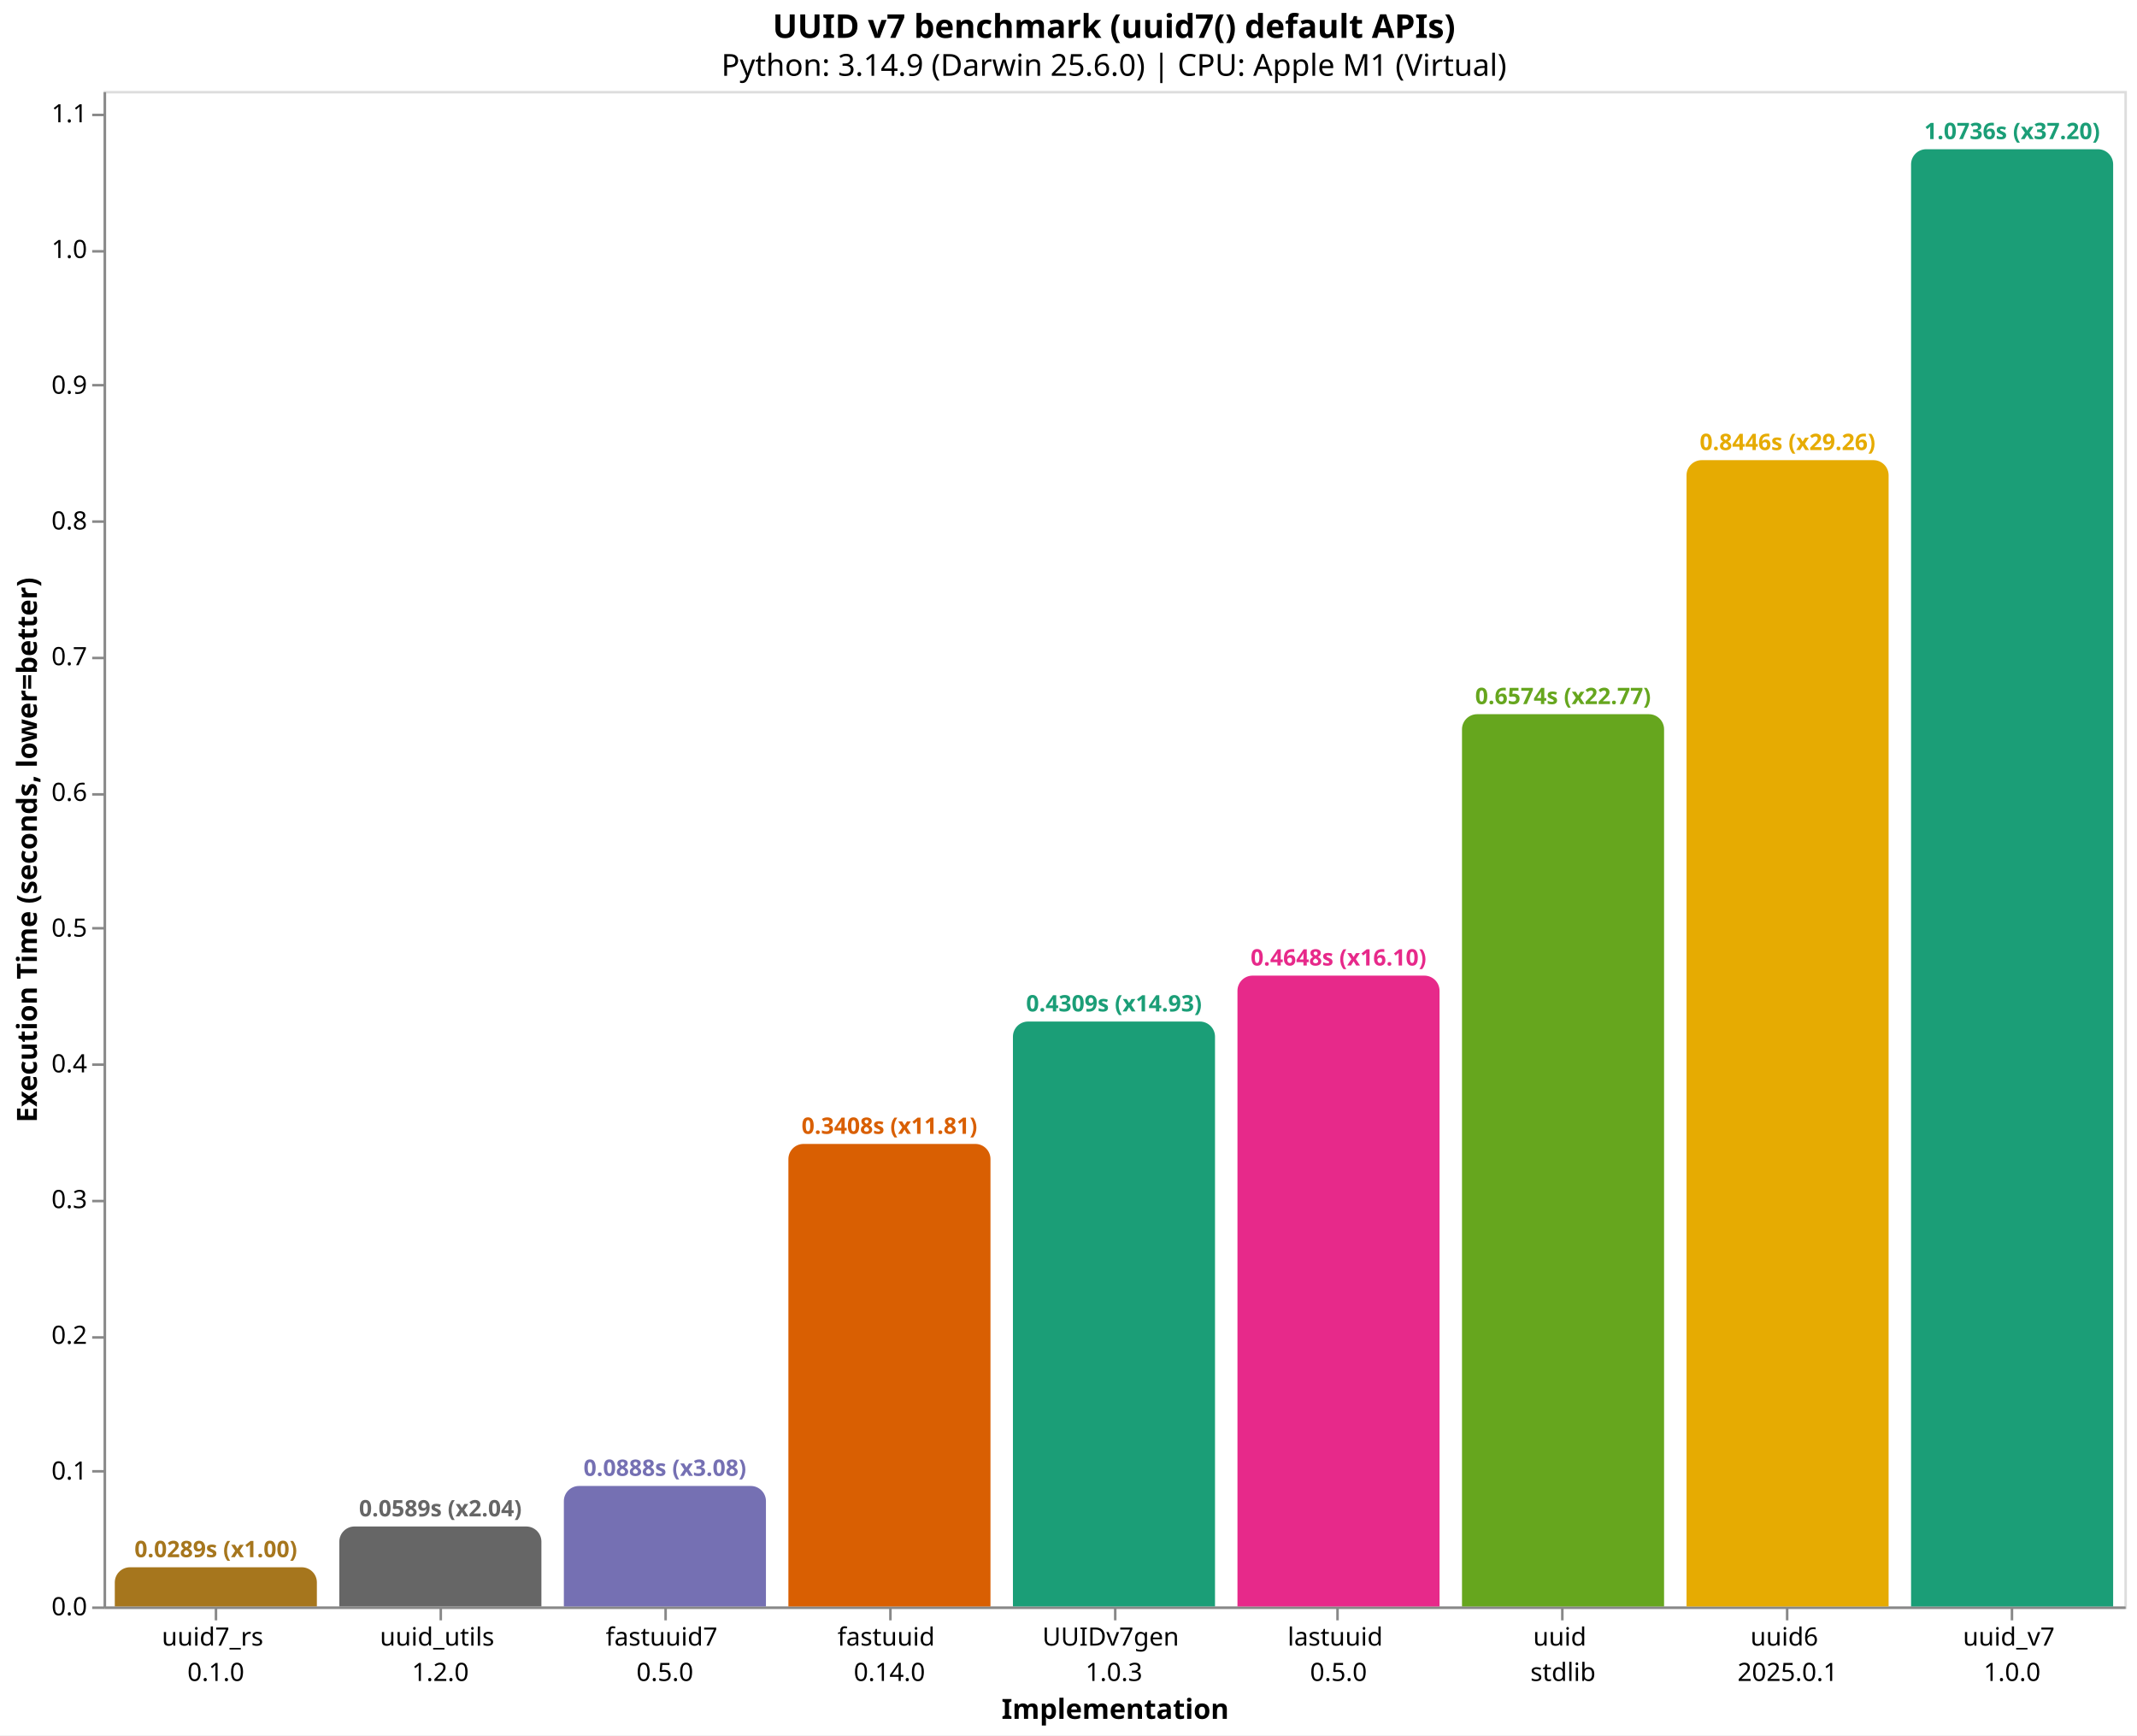
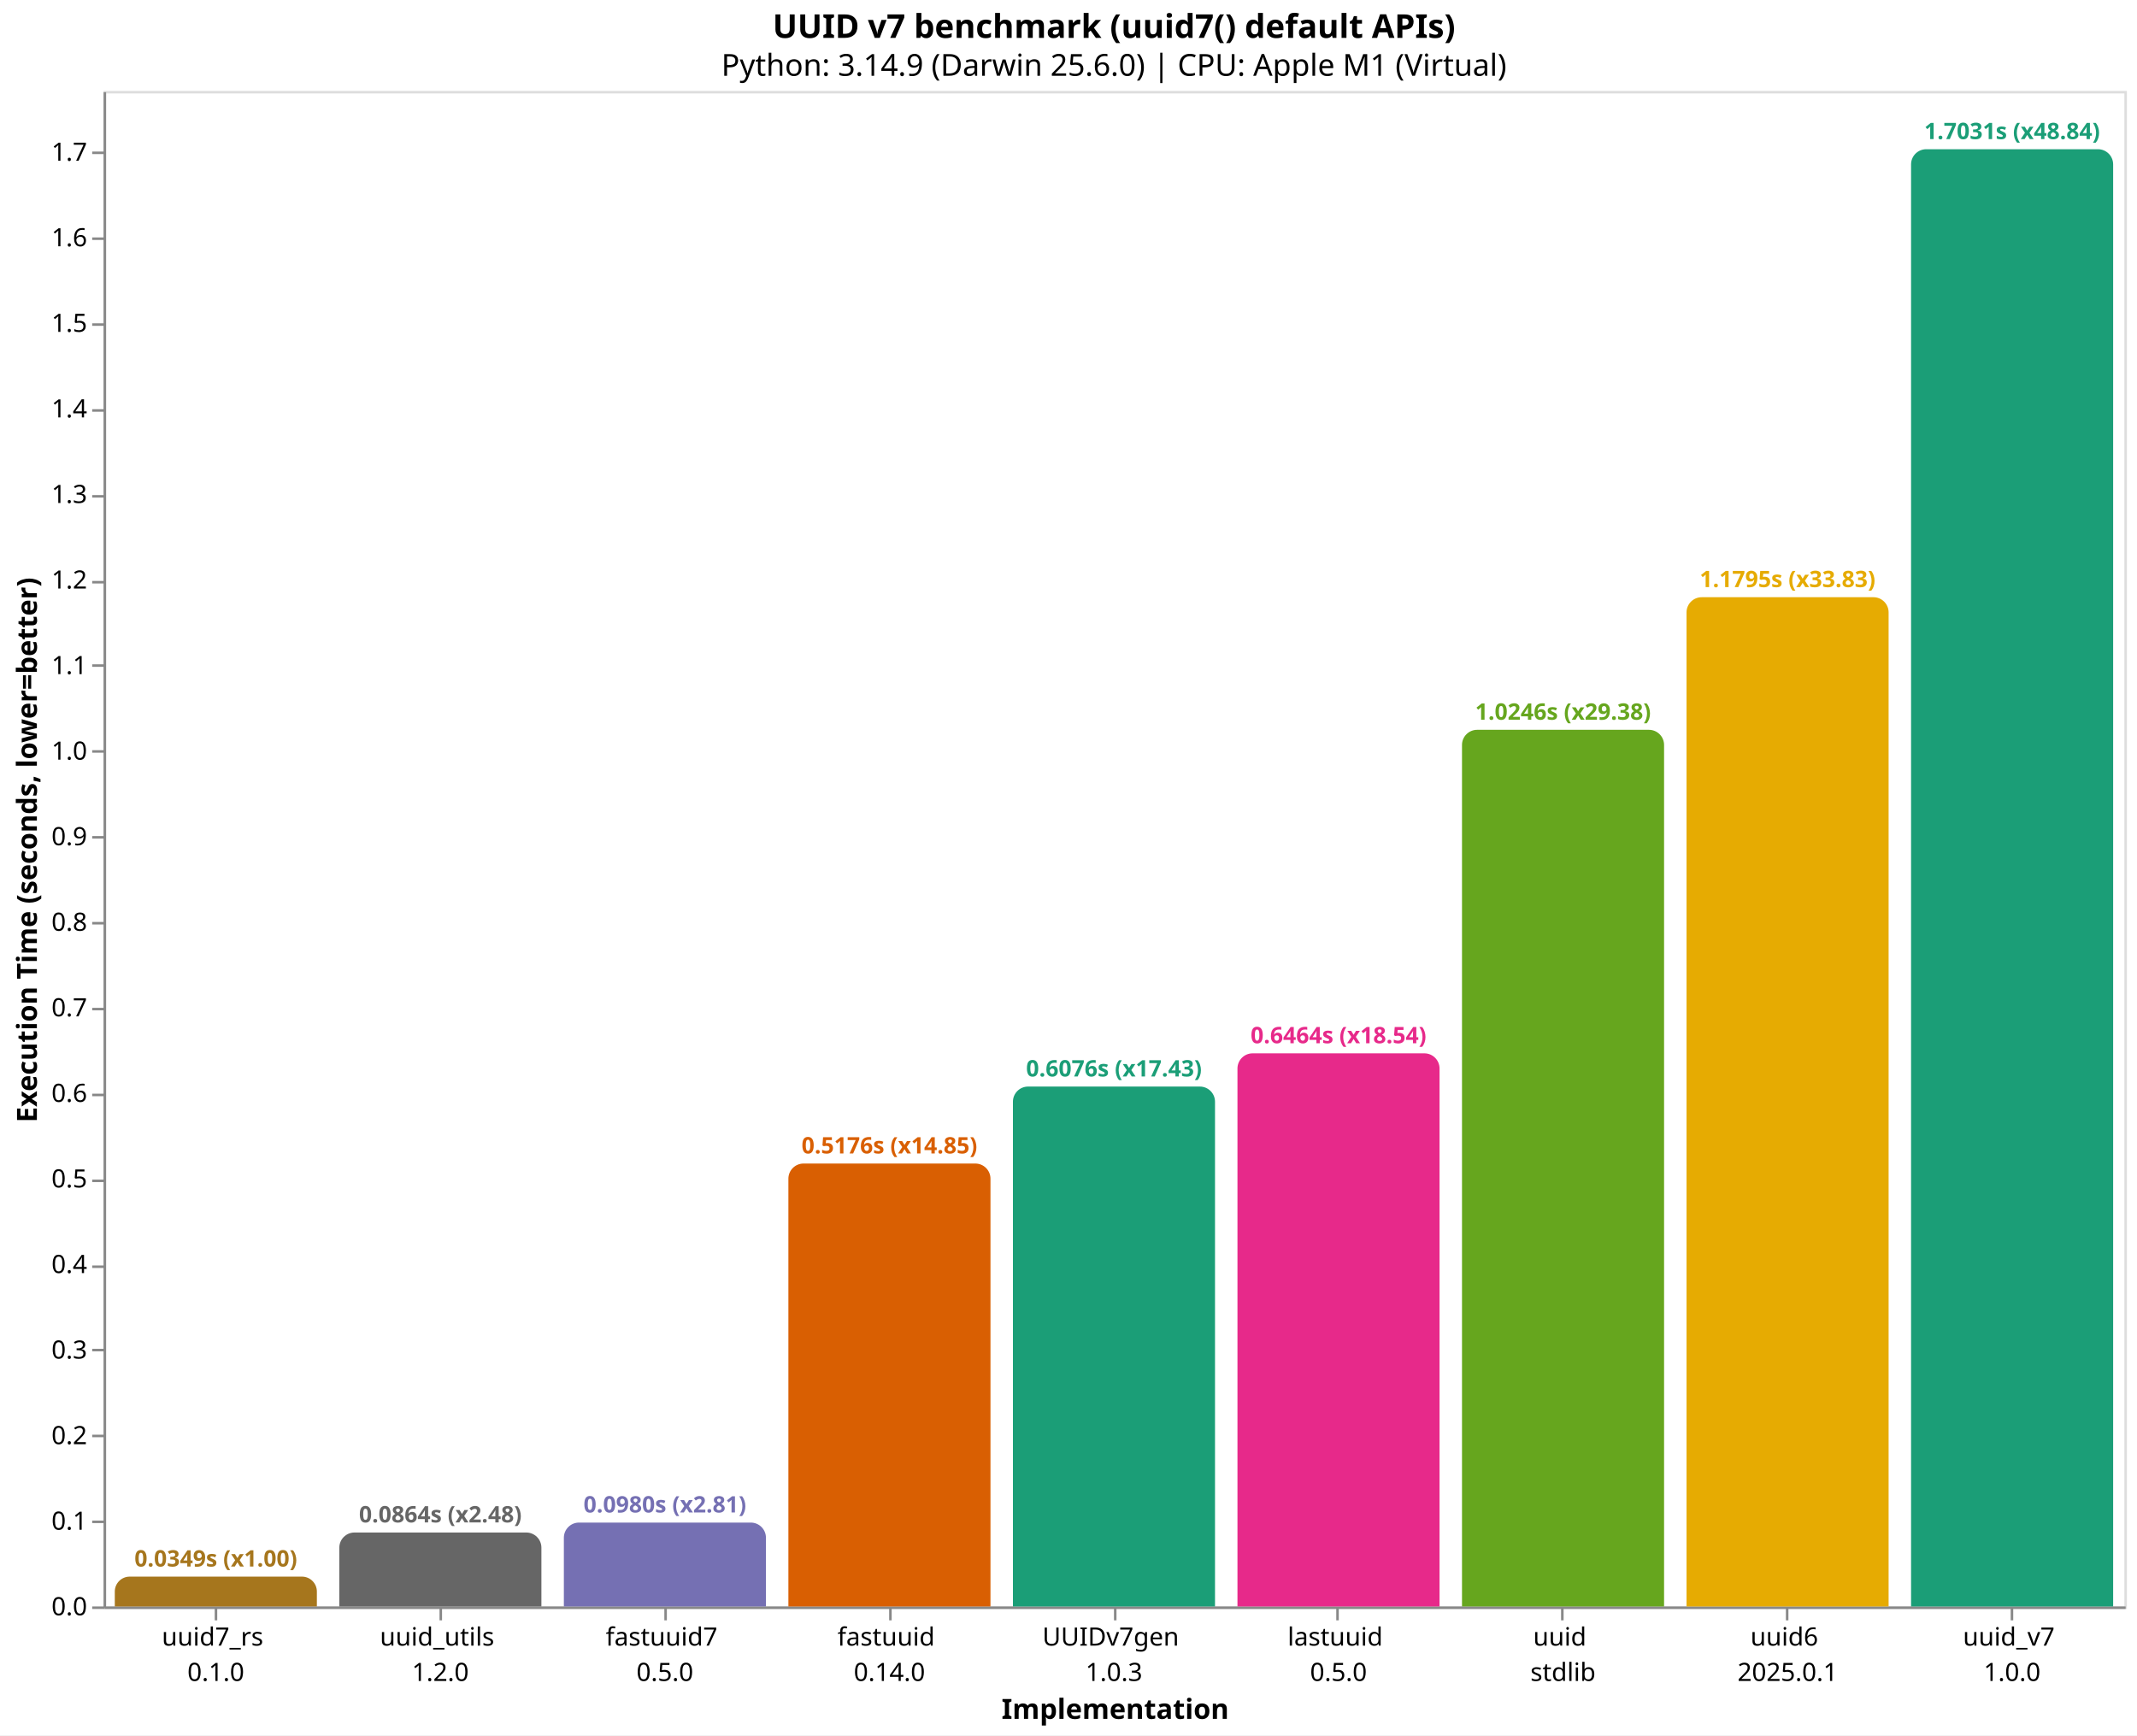
<svg xmlns="http://www.w3.org/2000/svg" version="1.1" class="marks" width="846" height="687" viewBox="0 0 846 687">
  <rect width="846" height="687" fill="white" />
  <g fill="none" stroke-miterlimit="10" transform="translate(41,36)">
    <g class="mark-group role-frame root" role="graphics-object" aria-roledescription="group mark container">
      <g transform="translate(0,0)">
        <path class="background" aria-hidden="true" d="M0.5,0.5h800v600h-800Z" stroke="#ddd" />
        <g>
          <g class="mark-group role-axis" role="graphics-symbol" aria-roledescription="axis" aria-label="X-axis titled 'Implementation' for a discrete scale with 9 values: uuid7_rs&#10;0.1.0, uuid_utils&#10;1.2.0, fastuuid7&#10;0.5.0, fastuuid&#10;0.14.0, UUIDv7gen&#10;1.0.3, ending with uuid_v7&#10;1.0.0">
            <g transform="translate(0.5,600.5)">
              <path class="background" aria-hidden="true" d="M0,0h0v0h0Z" pointer-events="none" />
              <g>
                <g class="mark-rule role-axis-tick" pointer-events="none">
                  <line transform="translate(44,0)" x2="0" y2="5" stroke="#888" stroke-width="1" opacity="1" />
                  <line transform="translate(133,0)" x2="0" y2="5" stroke="#888" stroke-width="1" opacity="1" />
                  <line transform="translate(222,0)" x2="0" y2="5" stroke="#888" stroke-width="1" opacity="1" />
                  <line transform="translate(311,0)" x2="0" y2="5" stroke="#888" stroke-width="1" opacity="1" />
                  <line transform="translate(400,0)" x2="0" y2="5" stroke="#888" stroke-width="1" opacity="1" />
                  <line transform="translate(488,0)" x2="0" y2="5" stroke="#888" stroke-width="1" opacity="1" />
                  <line transform="translate(577,0)" x2="0" y2="5" stroke="#888" stroke-width="1" opacity="1" />
                  <line transform="translate(666,0)" x2="0" y2="5" stroke="#888" stroke-width="1" opacity="1" />
                  <line transform="translate(755,0)" x2="0" y2="5" stroke="#888" stroke-width="1" opacity="1" />
                </g>
                <g class="mark-text role-axis-label" pointer-events="none">
                  <text text-anchor="middle" transform="translate(43.94444,15)" font-family="sans-serif" font-size="10px" fill="#000" opacity="1">
                    <tspan>uuid7_rs</tspan>
                    <tspan x="0" dy="14">0.1.0</tspan>
                  </text>
                  <text text-anchor="middle" transform="translate(132.8333,15)" font-family="sans-serif" font-size="10px" fill="#000" opacity="1">
                    <tspan>uuid_utils</tspan>
                    <tspan x="0" dy="14">1.2.0</tspan>
                  </text>
                  <text text-anchor="middle" transform="translate(221.7222,15)" font-family="sans-serif" font-size="10px" fill="#000" opacity="1">
                    <tspan>fastuuid7</tspan>
                    <tspan x="0" dy="14">0.5.0</tspan>
                  </text>
                  <text text-anchor="middle" transform="translate(310.6111,15)" font-family="sans-serif" font-size="10px" fill="#000" opacity="1">
                    <tspan>fastuuid</tspan>
                    <tspan x="0" dy="14">0.14.0</tspan>
                  </text>
                  <text text-anchor="middle" transform="translate(399.5,15)" font-family="sans-serif" font-size="10px" fill="#000" opacity="1">
                    <tspan>UUIDv7gen</tspan>
                    <tspan x="0" dy="14">1.0.3</tspan>
                  </text>
                  <text text-anchor="middle" transform="translate(488.3889,15)" font-family="sans-serif" font-size="10px" fill="#000" opacity="1">
                    <tspan>lastuuid</tspan>
                    <tspan x="0" dy="14">0.5.0</tspan>
                  </text>
                  <text text-anchor="middle" transform="translate(577.2778,15)" font-family="sans-serif" font-size="10px" fill="#000" opacity="1">
                    <tspan>uuid</tspan>
                    <tspan x="0" dy="14">stdlib</tspan>
                  </text>
                  <text text-anchor="middle" transform="translate(666.1667,15)" font-family="sans-serif" font-size="10px" fill="#000" opacity="1">
                    <tspan>uuid6</tspan>
                    <tspan x="0" dy="14">2025.0.1</tspan>
                  </text>
                  <text text-anchor="middle" transform="translate(755.0556,15)" font-family="sans-serif" font-size="10px" fill="#000" opacity="1">
                    <tspan>uuid_v7</tspan>
                    <tspan x="0" dy="14">1.0.0</tspan>
                  </text>
                </g>
                <g class="mark-rule role-axis-domain" pointer-events="none">
                  <line transform="translate(0,0)" x2="800" y2="0" stroke="#888" stroke-width="1" opacity="1" />
                </g>
                <g class="mark-text role-axis-title" pointer-events="none">
                  <text text-anchor="middle" transform="translate(400,44)" font-family="sans-serif" font-size="11px" font-weight="bold" fill="#000" opacity="1">Implementation</text>
                </g>
              </g>
              <path class="foreground" aria-hidden="true" d="" pointer-events="none" display="none" />
            </g>
          </g>
-           <g class="mark-group role-axis" role="graphics-symbol" aria-roledescription="axis" aria-label="Y-axis titled 'Execution Time (seconds, lower=better)' for a linear scale with values from 0.0 to 1.1">
+           <g class="mark-group role-axis" role="graphics-symbol" aria-roledescription="axis" aria-label="Y-axis titled 'Execution Time (seconds, lower=better)' for a linear scale with values from 0.0 to 1.8">
            <g transform="translate(0.5,0.5)">
              <path class="background" aria-hidden="true" d="M0,0h0v0h0Z" pointer-events="none" />
              <g>
                <g class="mark-rule role-axis-tick" pointer-events="none">
                  <line transform="translate(0,600)" x2="-5" y2="0" stroke="#888" stroke-width="1" opacity="1" />
-                   <line transform="translate(0,546)" x2="-5" y2="0" stroke="#888" stroke-width="1" opacity="1" />
-                   <line transform="translate(0,493)" x2="-5" y2="0" stroke="#888" stroke-width="1" opacity="1" />
-                   <line transform="translate(0,439)" x2="-5" y2="0" stroke="#888" stroke-width="1" opacity="1" />
-                   <line transform="translate(0,385)" x2="-5" y2="0" stroke="#888" stroke-width="1" opacity="1" />
-                   <line transform="translate(0,331)" x2="-5" y2="0" stroke="#888" stroke-width="1" opacity="1" />
-                   <line transform="translate(0,278)" x2="-5" y2="0" stroke="#888" stroke-width="1" opacity="1" />
-                   <line transform="translate(0,224)" x2="-5" y2="0" stroke="#888" stroke-width="1" opacity="1" />
-                   <line transform="translate(0,170)" x2="-5" y2="0" stroke="#888" stroke-width="1" opacity="1" />
-                   <line transform="translate(0,116)" x2="-5" y2="0" stroke="#888" stroke-width="1" opacity="1" />
-                   <line transform="translate(0,63)" x2="-5" y2="0" stroke="#888" stroke-width="1" opacity="1" />
-                   <line transform="translate(0,9)" x2="-5" y2="0" stroke="#888" stroke-width="1" opacity="1" />
+                   <line transform="translate(0,566)" x2="-5" y2="0" stroke="#888" stroke-width="1" opacity="1" />
+                   <line transform="translate(0,532)" x2="-5" y2="0" stroke="#888" stroke-width="1" opacity="1" />
+                   <line transform="translate(0,498)" x2="-5" y2="0" stroke="#888" stroke-width="1" opacity="1" />
+                   <line transform="translate(0,465)" x2="-5" y2="0" stroke="#888" stroke-width="1" opacity="1" />
+                   <line transform="translate(0,431)" x2="-5" y2="0" stroke="#888" stroke-width="1" opacity="1" />
+                   <line transform="translate(0,397)" x2="-5" y2="0" stroke="#888" stroke-width="1" opacity="1" />
+                   <line transform="translate(0,363)" x2="-5" y2="0" stroke="#888" stroke-width="1" opacity="1" />
+                   <line transform="translate(0,329)" x2="-5" y2="0" stroke="#888" stroke-width="1" opacity="1" />
+                   <line transform="translate(0,295)" x2="-5" y2="0" stroke="#888" stroke-width="1" opacity="1" />
+                   <line transform="translate(0,261)" x2="-5" y2="0" stroke="#888" stroke-width="1" opacity="1" />
+                   <line transform="translate(0,227)" x2="-5" y2="0" stroke="#888" stroke-width="1" opacity="1" />
+                   <line transform="translate(0,194)" x2="-5" y2="0" stroke="#888" stroke-width="1" opacity="1" />
+                   <line transform="translate(0,160)" x2="-5" y2="0" stroke="#888" stroke-width="1" opacity="1" />
+                   <line transform="translate(0,126)" x2="-5" y2="0" stroke="#888" stroke-width="1" opacity="1" />
+                   <line transform="translate(0,92)" x2="-5" y2="0" stroke="#888" stroke-width="1" opacity="1" />
+                   <line transform="translate(0,58)" x2="-5" y2="0" stroke="#888" stroke-width="1" opacity="1" />
+                   <line transform="translate(0,24)" x2="-5" y2="0" stroke="#888" stroke-width="1" opacity="1" />
                </g>
                <g class="mark-text role-axis-label" pointer-events="none">
                  <text text-anchor="end" transform="translate(-7,603)" font-family="sans-serif" font-size="10px" fill="#000" opacity="1">0.0</text>
-                   <text text-anchor="end" transform="translate(-7,549.2652)" font-family="sans-serif" font-size="10px" fill="#000" opacity="1">0.1</text>
-                   <text text-anchor="end" transform="translate(-7,495.5304)" font-family="sans-serif" font-size="10px" fill="#000" opacity="1">0.2</text>
-                   <text text-anchor="end" transform="translate(-7,441.7957)" font-family="sans-serif" font-size="10px" fill="#000" opacity="1">0.3</text>
-                   <text text-anchor="end" transform="translate(-7,388.0609)" font-family="sans-serif" font-size="10px" fill="#000" opacity="1">0.4</text>
-                   <text text-anchor="end" transform="translate(-7,334.3261)" font-family="sans-serif" font-size="10px" fill="#000" opacity="1">0.5</text>
-                   <text text-anchor="end" transform="translate(-7,280.5913)" font-family="sans-serif" font-size="10px" fill="#000" opacity="1">0.6</text>
-                   <text text-anchor="end" transform="translate(-7,226.8566)" font-family="sans-serif" font-size="10px" fill="#000" opacity="1">0.7</text>
-                   <text text-anchor="end" transform="translate(-7,173.1218)" font-family="sans-serif" font-size="10px" fill="#000" opacity="1">0.8</text>
-                   <text text-anchor="end" transform="translate(-7,119.387)" font-family="sans-serif" font-size="10px" fill="#000" opacity="1">0.9</text>
-                   <text text-anchor="end" transform="translate(-7,65.65225)" font-family="sans-serif" font-size="10px" fill="#000" opacity="1">1.0</text>
-                   <text text-anchor="end" transform="translate(-7,11.91747)" font-family="sans-serif" font-size="10px" fill="#000" opacity="1">1.1</text>
+                   <text text-anchor="end" transform="translate(-7,569.1256)" font-family="sans-serif" font-size="10px" fill="#000" opacity="1">0.1</text>
+                   <text text-anchor="end" transform="translate(-7,535.2513)" font-family="sans-serif" font-size="10px" fill="#000" opacity="1">0.2</text>
+                   <text text-anchor="end" transform="translate(-7,501.3769)" font-family="sans-serif" font-size="10px" fill="#000" opacity="1">0.3</text>
+                   <text text-anchor="end" transform="translate(-7,467.5026)" font-family="sans-serif" font-size="10px" fill="#000" opacity="1">0.4</text>
+                   <text text-anchor="end" transform="translate(-7,433.6282)" font-family="sans-serif" font-size="10px" fill="#000" opacity="1">0.5</text>
+                   <text text-anchor="end" transform="translate(-7,399.7539)" font-family="sans-serif" font-size="10px" fill="#000" opacity="1">0.6</text>
+                   <text text-anchor="end" transform="translate(-7,365.8795)" font-family="sans-serif" font-size="10px" fill="#000" opacity="1">0.7</text>
+                   <text text-anchor="end" transform="translate(-7,332.0052)" font-family="sans-serif" font-size="10px" fill="#000" opacity="1">0.8</text>
+                   <text text-anchor="end" transform="translate(-7,298.1308)" font-family="sans-serif" font-size="10px" fill="#000" opacity="1">0.9</text>
+                   <text text-anchor="end" transform="translate(-7,264.2565)" font-family="sans-serif" font-size="10px" fill="#000" opacity="1">1.0</text>
+                   <text text-anchor="end" transform="translate(-7,230.3821)" font-family="sans-serif" font-size="10px" fill="#000" opacity="1">1.1</text>
+                   <text text-anchor="end" transform="translate(-7,196.5077)" font-family="sans-serif" font-size="10px" fill="#000" opacity="1">1.2</text>
+                   <text text-anchor="end" transform="translate(-7,162.6334)" font-family="sans-serif" font-size="10px" fill="#000" opacity="1">1.3</text>
+                   <text text-anchor="end" transform="translate(-7,128.759)" font-family="sans-serif" font-size="10px" fill="#000" opacity="1">1.4</text>
+                   <text text-anchor="end" transform="translate(-7,94.88469)" font-family="sans-serif" font-size="10px" fill="#000" opacity="1">1.5</text>
+                   <text text-anchor="end" transform="translate(-7,61.01033)" font-family="sans-serif" font-size="10px" fill="#000" opacity="1">1.6</text>
+                   <text text-anchor="end" transform="translate(-7,27.13598)" font-family="sans-serif" font-size="10px" fill="#000" opacity="1">1.7</text>
                </g>
                <g class="mark-rule role-axis-domain" pointer-events="none">
                  <line transform="translate(0,600)" x2="0" y2="-600" stroke="#888" stroke-width="1" opacity="1" />
                </g>
                <g class="mark-text role-axis-title" pointer-events="none">
                  <text text-anchor="middle" transform="translate(-24.90137,300) rotate(-90) translate(0,-2)" font-family="sans-serif" font-size="11px" font-weight="bold" fill="#000" opacity="1">Execution Time (seconds, lower=better)</text>
                </g>
              </g>
              <path class="foreground" aria-hidden="true" d="" pointer-events="none" display="none" />
            </g>
          </g>
          <g class="mark-group role-scope" role="graphics-object" aria-roledescription="group mark container">
-             <g transform="translate(4.444444,584.4896)">
-               <path class="background" aria-hidden="true" d="M6,0L74,0C77.311,0,80,2.689,80,6L80,15.51C80,15.51,80,15.51,80,15.51L0,15.51C0,15.51,0,15.51,0,15.51L0,6C0,2.689,2.689,0,6,0Z" />
+             <g transform="translate(4.444444,588.1887)">
+               <path class="background" aria-hidden="true" d="M5.906,0L74.094,0C77.354,0,80,2.646,80,5.906L80,11.811C80,11.811,80,11.811,80,11.811L0,11.811C0,11.811,0,11.811,0,11.811L0,5.906C0,2.646,2.646,0,5.906,0Z" />
              <g clip-path="url(#clip1)">
                <g class="mark-group role-scope" role="graphics-object" aria-roledescription="group mark container">
-                   <g transform="translate(0,-584.4896)">
-                     <path class="background" aria-hidden="true" d="M0,0h80v0h-80Z" />
-                     <g>
-                       <g class="mark-rect role-mark layer_0_marks" role="graphics-object" aria-roledescription="rect mark container">
-                         <path aria-label="Implementation: uuid7_rs&#10;0.1.0; Execution Time (seconds, lower=better): 0.02886475; implementation: uuid7_rs; Execution Time (s): 0.0289; Slowdown: 1.00" role="graphics-symbol" aria-roledescription="bar" d="M0,584.49h80v15.51h-80Z" fill="#a6761d" />
-                       </g>
-                     </g>
-                     <path class="foreground" aria-hidden="true" d="" display="none" />
-                   </g>
-                 </g>
-               </g>
-               <path class="foreground" aria-hidden="true" d="" display="none" />
-             </g>
-             <g transform="translate(93.33333,568.3436)">
-               <path class="background" aria-hidden="true" d="M6,0L74,0C77.311,0,80,2.689,80,6L80,31.656C80,31.656,80,31.656,80,31.656L0,31.656C0,31.656,0,31.656,0,31.656L0,6C0,2.689,2.689,0,6,0Z" />
+                   <g transform="translate(0,-588.1887)">
+                     <path class="background" aria-hidden="true" d="M0,0h80v0h-80Z" />
+                     <g>
+                       <g class="mark-rect role-mark layer_0_marks" role="graphics-object" aria-roledescription="rect mark container">
+                         <path aria-label="Implementation: uuid7_rs&#10;0.1.0; Execution Time (seconds, lower=better): 0.034868084; implementation: uuid7_rs; Execution Time (s): 0.0349; Slowdown: 1.00" role="graphics-symbol" aria-roledescription="bar" d="M0,588.189h80v11.811h-80Z" fill="#a6761d" />
+                       </g>
+                     </g>
+                     <path class="foreground" aria-hidden="true" d="" display="none" />
+                   </g>
+                 </g>
+               </g>
+               <path class="foreground" aria-hidden="true" d="" display="none" />
+             </g>
+             <g transform="translate(93.33333,570.7268)">
+               <path class="background" aria-hidden="true" d="M6,0L74,0C77.311,0,80,2.689,80,6L80,29.273C80,29.273,80,29.273,80,29.273L0,29.273C0,29.273,0,29.273,0,29.273L0,6C0,2.689,2.689,0,6,0Z" />
              <g clip-path="url(#clip2)">
                <g class="mark-group role-scope" role="graphics-object" aria-roledescription="group mark container">
-                   <g transform="translate(0,-568.3436)">
-                     <path class="background" aria-hidden="true" d="M0,0h80v0h-80Z" />
-                     <g>
-                       <g class="mark-rect role-mark layer_0_marks" role="graphics-object" aria-roledescription="rect mark container">
-                         <path aria-label="Implementation: uuid_utils&#10;1.2.0; Execution Time (seconds, lower=better): 0.058912333; implementation: uuid_utils; Execution Time (s): 0.0589; Slowdown: 2.04" role="graphics-symbol" aria-roledescription="bar" d="M0,568.344h80v31.656h-80Z" fill="#666666" />
-                       </g>
-                     </g>
-                     <path class="foreground" aria-hidden="true" d="" display="none" />
-                   </g>
-                 </g>
-               </g>
-               <path class="foreground" aria-hidden="true" d="" display="none" />
-             </g>
-             <g transform="translate(182.2222,552.3029)">
-               <path class="background" aria-hidden="true" d="M6,0L74,0C77.311,0,80,2.689,80,6L80,47.697C80,47.697,80,47.697,80,47.697L0,47.697C0,47.697,0,47.697,0,47.697L0,6C0,2.689,2.689,0,6,0Z" />
+                   <g transform="translate(0,-570.7268)">
+                     <path class="background" aria-hidden="true" d="M0,0h80v0h-80Z" />
+                     <g>
+                       <g class="mark-rect role-mark layer_0_marks" role="graphics-object" aria-roledescription="rect mark container">
+                         <path aria-label="Implementation: uuid_utils&#10;1.2.0; Execution Time (seconds, lower=better): 0.086417125; implementation: uuid_utils; Execution Time (s): 0.0864; Slowdown: 2.48" role="graphics-symbol" aria-roledescription="bar" d="M0,570.727h80v29.273h-80Z" fill="#666666" />
+                       </g>
+                     </g>
+                     <path class="foreground" aria-hidden="true" d="" display="none" />
+                   </g>
+                 </g>
+               </g>
+               <path class="foreground" aria-hidden="true" d="" display="none" />
+             </g>
+             <g transform="translate(182.2222,566.7948)">
+               <path class="background" aria-hidden="true" d="M6,0L74,0C77.311,0,80,2.689,80,6L80,33.205C80,33.205,80,33.205,80,33.205L0,33.205C0,33.205,0,33.205,0,33.205L0,6C0,2.689,2.689,0,6,0Z" />
              <g clip-path="url(#clip3)">
                <g class="mark-group role-scope" role="graphics-object" aria-roledescription="group mark container">
-                   <g transform="translate(0,-552.3029)">
-                     <path class="background" aria-hidden="true" d="M0,0h80v0h-80Z" />
-                     <g>
-                       <g class="mark-rect role-mark layer_0_marks" role="graphics-object" aria-roledescription="rect mark container">
-                         <path aria-label="Implementation: fastuuid7&#10;0.5.0; Execution Time (seconds, lower=better): 0.088763917; implementation: fastuuid7; Execution Time (s): 0.0888; Slowdown: 3.08" role="graphics-symbol" aria-roledescription="bar" d="M0,552.303h80v47.697h-80Z" fill="#7570b3" />
-                       </g>
-                     </g>
-                     <path class="foreground" aria-hidden="true" d="" display="none" />
-                   </g>
-                 </g>
-               </g>
-               <path class="foreground" aria-hidden="true" d="" display="none" />
-             </g>
-             <g transform="translate(271.1111,416.8902)">
-               <path class="background" aria-hidden="true" d="M6,0L74,0C77.311,0,80,2.689,80,6L80,183.11C80,183.11,80,183.11,80,183.11L0,183.11C0,183.11,0,183.11,0,183.11L0,6C0,2.689,2.689,0,6,0Z" />
+                   <g transform="translate(0,-566.7948)">
+                     <path class="background" aria-hidden="true" d="M0,0h80v0h-80Z" />
+                     <g>
+                       <g class="mark-rect role-mark layer_0_marks" role="graphics-object" aria-roledescription="rect mark container">
+                         <path aria-label="Implementation: fastuuid7&#10;0.5.0; Execution Time (seconds, lower=better): 0.098024542; implementation: fastuuid7; Execution Time (s): 0.0980; Slowdown: 2.81" role="graphics-symbol" aria-roledescription="bar" d="M0,566.795h80v33.205h-80Z" fill="#7570b3" />
+                       </g>
+                     </g>
+                     <path class="foreground" aria-hidden="true" d="" display="none" />
+                   </g>
+                 </g>
+               </g>
+               <path class="foreground" aria-hidden="true" d="" display="none" />
+             </g>
+             <g transform="translate(271.1111,424.6495)">
+               <path class="background" aria-hidden="true" d="M6,0L74,0C77.311,0,80,2.689,80,6L80,175.351C80,175.351,80,175.351,80,175.351L0,175.351C0,175.351,0,175.351,0,175.351L0,6C0,2.689,2.689,0,6,0Z" />
              <g clip-path="url(#clip4)">
                <g class="mark-group role-scope" role="graphics-object" aria-roledescription="group mark container">
-                   <g transform="translate(0,-416.8902)">
-                     <path class="background" aria-hidden="true" d="M0,0h80v0h-80Z" />
-                     <g>
-                       <g class="mark-rect role-mark layer_0_marks" role="graphics-object" aria-roledescription="rect mark container">
-                         <path aria-label="Implementation: fastuuid&#10;0.14.0; Execution Time (seconds, lower=better): 0.340765833; implementation: fastuuid; Execution Time (s): 0.3408; Slowdown: 11.81" role="graphics-symbol" aria-roledescription="bar" d="M0,416.89h80v183.11h-80Z" fill="#d95f02" />
-                       </g>
-                     </g>
-                     <path class="foreground" aria-hidden="true" d="" display="none" />
-                   </g>
-                 </g>
-               </g>
-               <path class="foreground" aria-hidden="true" d="" display="none" />
-             </g>
-             <g transform="translate(360,368.4326)">
-               <path class="background" aria-hidden="true" d="M6,0L74,0C77.311,0,80,2.689,80,6L80,231.567C80,231.567,80,231.567,80,231.567L0,231.567C0,231.567,0,231.567,0,231.567L0,6C0,2.689,2.689,0,6,0Z" />
+                   <g transform="translate(0,-424.6495)">
+                     <path class="background" aria-hidden="true" d="M0,0h80v0h-80Z" />
+                     <g>
+                       <g class="mark-rect role-mark layer_0_marks" role="graphics-object" aria-roledescription="rect mark container">
+                         <path aria-label="Implementation: fastuuid&#10;0.14.0; Execution Time (seconds, lower=better): 0.51764975; implementation: fastuuid; Execution Time (s): 0.5176; Slowdown: 14.85" role="graphics-symbol" aria-roledescription="bar" d="M0,424.649h80v175.351h-80Z" fill="#d95f02" />
+                       </g>
+                     </g>
+                     <path class="foreground" aria-hidden="true" d="" display="none" />
+                   </g>
+                 </g>
+               </g>
+               <path class="foreground" aria-hidden="true" d="" display="none" />
+             </g>
+             <g transform="translate(360,394.1748)">
+               <path class="background" aria-hidden="true" d="M6,0L74,0C77.311,0,80,2.689,80,6L80,205.825C80,205.825,80,205.825,80,205.825L0,205.825C0,205.825,0,205.825,0,205.825L0,6C0,2.689,2.689,0,6,0Z" />
              <g clip-path="url(#clip5)">
                <g class="mark-group role-scope" role="graphics-object" aria-roledescription="group mark container">
-                   <g transform="translate(0,-368.4326)">
-                     <path class="background" aria-hidden="true" d="M0,0h80v0h-80Z" />
-                     <g>
-                       <g class="mark-rect role-mark layer_0_marks" role="graphics-object" aria-roledescription="rect mark container">
-                         <path aria-label="Implementation: UUIDv7gen&#10;1.0.3; Execution Time (seconds, lower=better): 0.430945167; implementation: UUIDv7gen; Execution Time (s): 0.4309; Slowdown: 14.93" role="graphics-symbol" aria-roledescription="bar" d="M0,368.433h80v231.567h-80Z" fill="#1b9e77" />
-                       </g>
-                     </g>
-                     <path class="foreground" aria-hidden="true" d="" display="none" />
-                   </g>
-                 </g>
-               </g>
-               <path class="foreground" aria-hidden="true" d="" display="none" />
-             </g>
-             <g transform="translate(448.8889,350.2543)">
-               <path class="background" aria-hidden="true" d="M6,0L74,0C77.311,0,80,2.689,80,6L80,249.746C80,249.746,80,249.746,80,249.746L0,249.746C0,249.746,0,249.746,0,249.746L0,6C0,2.689,2.689,0,6,0Z" />
+                   <g transform="translate(0,-394.1748)">
+                     <path class="background" aria-hidden="true" d="M0,0h80v0h-80Z" />
+                     <g>
+                       <g class="mark-rect role-mark layer_0_marks" role="graphics-object" aria-roledescription="rect mark container">
+                         <path aria-label="Implementation: UUIDv7gen&#10;1.0.3; Execution Time (seconds, lower=better): 0.607613792; implementation: UUIDv7gen; Execution Time (s): 0.6076; Slowdown: 17.43" role="graphics-symbol" aria-roledescription="bar" d="M0,394.175h80v205.825h-80Z" fill="#1b9e77" />
+                       </g>
+                     </g>
+                     <path class="foreground" aria-hidden="true" d="" display="none" />
+                   </g>
+                 </g>
+               </g>
+               <path class="foreground" aria-hidden="true" d="" display="none" />
+             </g>
+             <g transform="translate(448.8889,381.0231)">
+               <path class="background" aria-hidden="true" d="M6,0L74,0C77.311,0,80,2.689,80,6L80,218.977C80,218.977,80,218.977,80,218.977L0,218.977C0,218.977,0,218.977,0,218.977L0,6C0,2.689,2.689,0,6,0Z" />
              <g clip-path="url(#clip6)">
                <g class="mark-group role-scope" role="graphics-object" aria-roledescription="group mark container">
-                   <g transform="translate(0,-350.2543)">
-                     <path class="background" aria-hidden="true" d="M0,0h80v0h-80Z" />
-                     <g>
-                       <g class="mark-rect role-mark layer_0_marks" role="graphics-object" aria-roledescription="rect mark container">
-                         <path aria-label="Implementation: lastuuid&#10;0.5.0; Execution Time (seconds, lower=better): 0.464774875; implementation: lastuuid; Execution Time (s): 0.4648; Slowdown: 16.10" role="graphics-symbol" aria-roledescription="bar" d="M0,350.254h80v249.746h-80Z" fill="#e7298a" />
-                       </g>
-                     </g>
-                     <path class="foreground" aria-hidden="true" d="" display="none" />
-                   </g>
-                 </g>
-               </g>
-               <path class="foreground" aria-hidden="true" d="" display="none" />
-             </g>
-             <g transform="translate(537.7778,246.7552)">
-               <path class="background" aria-hidden="true" d="M6,0L74,0C77.311,0,80,2.689,80,6L80,353.245C80,353.245,80,353.245,80,353.245L0,353.245C0,353.245,0,353.245,0,353.245L0,6C0,2.689,2.689,0,6,0Z" />
+                   <g transform="translate(0,-381.0231)">
+                     <path class="background" aria-hidden="true" d="M0,0h80v0h-80Z" />
+                     <g>
+                       <g class="mark-rect role-mark layer_0_marks" role="graphics-object" aria-roledescription="rect mark container">
+                         <path aria-label="Implementation: lastuuid&#10;0.5.0; Execution Time (seconds, lower=better): 0.646438458; implementation: lastuuid; Execution Time (s): 0.6464; Slowdown: 18.54" role="graphics-symbol" aria-roledescription="bar" d="M0,381.023h80v218.977h-80Z" fill="#e7298a" />
+                       </g>
+                     </g>
+                     <path class="foreground" aria-hidden="true" d="" display="none" />
+                   </g>
+                 </g>
+               </g>
+               <path class="foreground" aria-hidden="true" d="" display="none" />
+             </g>
+             <g transform="translate(537.7778,252.935)">
+               <path class="background" aria-hidden="true" d="M6,0L74,0C77.311,0,80,2.689,80,6L80,347.065C80,347.065,80,347.065,80,347.065L0,347.065C0,347.065,0,347.065,0,347.065L0,6C0,2.689,2.689,0,6,0Z" />
              <g clip-path="url(#clip7)">
                <g class="mark-group role-scope" role="graphics-object" aria-roledescription="group mark container">
-                   <g transform="translate(0,-246.7552)">
-                     <path class="background" aria-hidden="true" d="M0,0h80v0h-80Z" />
-                     <g>
-                       <g class="mark-rect role-mark layer_0_marks" role="graphics-object" aria-roledescription="rect mark container">
-                         <path aria-label="Implementation: uuid&#10;stdlib; Execution Time (seconds, lower=better): 0.657385917; implementation: uuid; Execution Time (s): 0.6574; Slowdown: 22.77" role="graphics-symbol" aria-roledescription="bar" d="M0,246.755h80v353.245h-80Z" fill="#66a61e" />
-                       </g>
-                     </g>
-                     <path class="foreground" aria-hidden="true" d="" display="none" />
-                   </g>
-                 </g>
-               </g>
-               <path class="foreground" aria-hidden="true" d="" display="none" />
-             </g>
-             <g transform="translate(626.6667,146.1787)">
-               <path class="background" aria-hidden="true" d="M6,0L74,0C77.311,0,80,2.689,80,6L80,453.821C80,453.821,80,453.821,80,453.821L0,453.821C0,453.821,0,453.821,0,453.821L0,6C0,2.689,2.689,0,6,0Z" />
+                   <g transform="translate(0,-252.935)">
+                     <path class="background" aria-hidden="true" d="M0,0h80v0h-80Z" />
+                     <g>
+                       <g class="mark-rect role-mark layer_0_marks" role="graphics-object" aria-roledescription="rect mark container">
+                         <path aria-label="Implementation: uuid&#10;stdlib; Execution Time (seconds, lower=better): 1.024565625; implementation: uuid; Execution Time (s): 1.0246; Slowdown: 29.38" role="graphics-symbol" aria-roledescription="bar" d="M0,252.935h80v347.065h-80Z" fill="#66a61e" />
+                       </g>
+                     </g>
+                     <path class="foreground" aria-hidden="true" d="" display="none" />
+                   </g>
+                 </g>
+               </g>
+               <path class="foreground" aria-hidden="true" d="" display="none" />
+             </g>
+             <g transform="translate(626.6667,200.4404)">
+               <path class="background" aria-hidden="true" d="M6,0L74,0C77.311,0,80,2.689,80,6L80,399.56C80,399.56,80,399.56,80,399.56L0,399.56C0,399.56,0,399.56,0,399.56L0,6C0,2.689,2.689,0,6,0Z" />
              <g clip-path="url(#clip8)">
                <g class="mark-group role-scope" role="graphics-object" aria-roledescription="group mark container">
-                   <g transform="translate(0,-146.1787)">
-                     <path class="background" aria-hidden="true" d="M0,0h80v0h-80Z" />
-                     <g>
-                       <g class="mark-rect role-mark layer_0_marks" role="graphics-object" aria-roledescription="rect mark container">
-                         <path aria-label="Implementation: uuid6&#10;2025.0.1; Execution Time (seconds, lower=better): 0.844557875; implementation: uuid6; Execution Time (s): 0.8446; Slowdown: 29.26" role="graphics-symbol" aria-roledescription="bar" d="M0,146.179h80v453.821h-80Z" fill="#e6ab02" />
+                   <g transform="translate(0,-200.4404)">
+                     <path class="background" aria-hidden="true" d="M0,0h80v0h-80Z" />
+                     <g>
+                       <g class="mark-rect role-mark layer_0_marks" role="graphics-object" aria-roledescription="rect mark container">
+                         <path aria-label="Implementation: uuid6&#10;2025.0.1; Execution Time (seconds, lower=better): 1.179534333; implementation: uuid6; Execution Time (s): 1.1795; Slowdown: 33.83" role="graphics-symbol" aria-roledescription="bar" d="M0,200.44h80v399.56h-80Z" fill="#e6ab02" />
                      </g>
                    </g>
                    <path class="foreground" aria-hidden="true" d="" display="none" />
                  </g>
                </g>
              </g>
              <path class="foreground" aria-hidden="true" d="" display="none" />
            </g>
            <g transform="translate(715.5556,23.07692)">
              <path class="background" aria-hidden="true" d="M6,0L74,0C77.311,0,80,2.689,80,6L80,576.923C80,576.923,80,576.923,80,576.923L0,576.923C0,576.923,0,576.923,0,576.923L0,6C0,2.689,2.689,0,6,0Z" />
              <g clip-path="url(#clip9)">
                <g class="mark-group role-scope" role="graphics-object" aria-roledescription="group mark container">
                  <g transform="translate(0,-23.07692)">
                    <path class="background" aria-hidden="true" d="M0,0h80v0h-80Z" />
                    <g>
                      <g class="mark-rect role-mark layer_0_marks" role="graphics-object" aria-roledescription="rect mark container">
-                         <path aria-label="Implementation: uuid_v7&#10;1.0.0; Execution Time (seconds, lower=better): 1.073649375; implementation: uuid_v7; Execution Time (s): 1.0736; Slowdown: 37.20" role="graphics-symbol" aria-roledescription="bar" d="M0,23.077h80v576.923h-80Z" fill="#1b9e77" />
+                         <path aria-label="Implementation: uuid_v7&#10;1.0.0; Execution Time (seconds, lower=better): 1.703126417; implementation: uuid_v7; Execution Time (s): 1.7031; Slowdown: 48.84" role="graphics-symbol" aria-roledescription="bar" d="M0,23.077h80v576.923h-80Z" fill="#1b9e77" />
                      </g>
                    </g>
                    <path class="foreground" aria-hidden="true" d="" display="none" />
                  </g>
                </g>
              </g>
              <path class="foreground" aria-hidden="true" d="" display="none" />
            </g>
          </g>
          <g class="mark-text role-mark layer_1_marks" role="graphics-object" aria-roledescription="text mark container">
-             <text aria-label="Implementation: uuid7_rs&#10;0.1.0; Execution Time (seconds, lower=better): 0.02886475; implementation: uuid7_rs; label: 0.0289s (x1.00); Execution Time (s): 0.0289; Slowdown: 1.00" role="graphics-symbol" aria-roledescription="text mark" text-anchor="middle" transform="translate(44.44444,580.4896)" font-family="sans-serif" font-size="9px" font-weight="bold" fill="#a6761d">0.0289s (x1.00)</text>
-             <text aria-label="Implementation: uuid_utils&#10;1.2.0; Execution Time (seconds, lower=better): 0.058912333; implementation: uuid_utils; label: 0.0589s (x2.04); Execution Time (s): 0.0589; Slowdown: 2.04" role="graphics-symbol" aria-roledescription="text mark" text-anchor="middle" transform="translate(133.3333,564.3436)" font-family="sans-serif" font-size="9px" font-weight="bold" fill="#666666">0.0589s (x2.04)</text>
-             <text aria-label="Implementation: fastuuid7&#10;0.5.0; Execution Time (seconds, lower=better): 0.088763917; implementation: fastuuid7; label: 0.0888s (x3.08); Execution Time (s): 0.0888; Slowdown: 3.08" role="graphics-symbol" aria-roledescription="text mark" text-anchor="middle" transform="translate(222.2222,548.3029)" font-family="sans-serif" font-size="9px" font-weight="bold" fill="#7570b3">0.0888s (x3.08)</text>
-             <text aria-label="Implementation: fastuuid&#10;0.14.0; Execution Time (seconds, lower=better): 0.340765833; implementation: fastuuid; label: 0.3408s (x11.81); Execution Time (s): 0.3408; Slowdown: 11.81" role="graphics-symbol" aria-roledescription="text mark" text-anchor="middle" transform="translate(311.1111,412.8902)" font-family="sans-serif" font-size="9px" font-weight="bold" fill="#d95f02">0.3408s (x11.81)</text>
-             <text aria-label="Implementation: UUIDv7gen&#10;1.0.3; Execution Time (seconds, lower=better): 0.430945167; implementation: UUIDv7gen; label: 0.4309s (x14.93); Execution Time (s): 0.4309; Slowdown: 14.93" role="graphics-symbol" aria-roledescription="text mark" text-anchor="middle" transform="translate(400,364.4326)" font-family="sans-serif" font-size="9px" font-weight="bold" fill="#1b9e77">0.4309s (x14.93)</text>
-             <text aria-label="Implementation: lastuuid&#10;0.5.0; Execution Time (seconds, lower=better): 0.464774875; implementation: lastuuid; label: 0.4648s (x16.10); Execution Time (s): 0.4648; Slowdown: 16.10" role="graphics-symbol" aria-roledescription="text mark" text-anchor="middle" transform="translate(488.8889,346.2543)" font-family="sans-serif" font-size="9px" font-weight="bold" fill="#e7298a">0.4648s (x16.10)</text>
-             <text aria-label="Implementation: uuid&#10;stdlib; Execution Time (seconds, lower=better): 0.657385917; implementation: uuid; label: 0.6574s (x22.77); Execution Time (s): 0.6574; Slowdown: 22.77" role="graphics-symbol" aria-roledescription="text mark" text-anchor="middle" transform="translate(577.7778,242.7552)" font-family="sans-serif" font-size="9px" font-weight="bold" fill="#66a61e">0.6574s (x22.77)</text>
-             <text aria-label="Implementation: uuid6&#10;2025.0.1; Execution Time (seconds, lower=better): 0.844557875; implementation: uuid6; label: 0.8446s (x29.26); Execution Time (s): 0.8446; Slowdown: 29.26" role="graphics-symbol" aria-roledescription="text mark" text-anchor="middle" transform="translate(666.6667,142.1787)" font-family="sans-serif" font-size="9px" font-weight="bold" fill="#e6ab02">0.8446s (x29.26)</text>
-             <text aria-label="Implementation: uuid_v7&#10;1.0.0; Execution Time (seconds, lower=better): 1.073649375; implementation: uuid_v7; label: 1.0736s (x37.20); Execution Time (s): 1.0736; Slowdown: 37.20" role="graphics-symbol" aria-roledescription="text mark" text-anchor="middle" transform="translate(755.5556,19.07692)" font-family="sans-serif" font-size="9px" font-weight="bold" fill="#1b9e77">1.0736s (x37.20)</text>
+             <text aria-label="Implementation: uuid7_rs&#10;0.1.0; Execution Time (seconds, lower=better): 0.034868084; implementation: uuid7_rs; label: 0.0349s (x1.00); Execution Time (s): 0.0349; Slowdown: 1.00" role="graphics-symbol" aria-roledescription="text mark" text-anchor="middle" transform="translate(44.44444,584.1887)" font-family="sans-serif" font-size="9px" font-weight="bold" fill="#a6761d">0.0349s (x1.00)</text>
+             <text aria-label="Implementation: uuid_utils&#10;1.2.0; Execution Time (seconds, lower=better): 0.086417125; implementation: uuid_utils; label: 0.0864s (x2.48); Execution Time (s): 0.0864; Slowdown: 2.48" role="graphics-symbol" aria-roledescription="text mark" text-anchor="middle" transform="translate(133.3333,566.7268)" font-family="sans-serif" font-size="9px" font-weight="bold" fill="#666666">0.0864s (x2.48)</text>
+             <text aria-label="Implementation: fastuuid7&#10;0.5.0; Execution Time (seconds, lower=better): 0.098024542; implementation: fastuuid7; label: 0.0980s (x2.81); Execution Time (s): 0.0980; Slowdown: 2.81" role="graphics-symbol" aria-roledescription="text mark" text-anchor="middle" transform="translate(222.2222,562.7948)" font-family="sans-serif" font-size="9px" font-weight="bold" fill="#7570b3">0.0980s (x2.81)</text>
+             <text aria-label="Implementation: fastuuid&#10;0.14.0; Execution Time (seconds, lower=better): 0.51764975; implementation: fastuuid; label: 0.5176s (x14.85); Execution Time (s): 0.5176; Slowdown: 14.85" role="graphics-symbol" aria-roledescription="text mark" text-anchor="middle" transform="translate(311.1111,420.6495)" font-family="sans-serif" font-size="9px" font-weight="bold" fill="#d95f02">0.5176s (x14.85)</text>
+             <text aria-label="Implementation: UUIDv7gen&#10;1.0.3; Execution Time (seconds, lower=better): 0.607613792; implementation: UUIDv7gen; label: 0.6076s (x17.43); Execution Time (s): 0.6076; Slowdown: 17.43" role="graphics-symbol" aria-roledescription="text mark" text-anchor="middle" transform="translate(400,390.1748)" font-family="sans-serif" font-size="9px" font-weight="bold" fill="#1b9e77">0.6076s (x17.43)</text>
+             <text aria-label="Implementation: lastuuid&#10;0.5.0; Execution Time (seconds, lower=better): 0.646438458; implementation: lastuuid; label: 0.6464s (x18.54); Execution Time (s): 0.6464; Slowdown: 18.54" role="graphics-symbol" aria-roledescription="text mark" text-anchor="middle" transform="translate(488.8889,377.0231)" font-family="sans-serif" font-size="9px" font-weight="bold" fill="#e7298a">0.6464s (x18.54)</text>
+             <text aria-label="Implementation: uuid&#10;stdlib; Execution Time (seconds, lower=better): 1.024565625; implementation: uuid; label: 1.0246s (x29.38); Execution Time (s): 1.0246; Slowdown: 29.38" role="graphics-symbol" aria-roledescription="text mark" text-anchor="middle" transform="translate(577.7778,248.935)" font-family="sans-serif" font-size="9px" font-weight="bold" fill="#66a61e">1.0246s (x29.38)</text>
+             <text aria-label="Implementation: uuid6&#10;2025.0.1; Execution Time (seconds, lower=better): 1.179534333; implementation: uuid6; label: 1.1795s (x33.83); Execution Time (s): 1.1795; Slowdown: 33.83" role="graphics-symbol" aria-roledescription="text mark" text-anchor="middle" transform="translate(666.6667,196.4404)" font-family="sans-serif" font-size="9px" font-weight="bold" fill="#e6ab02">1.1795s (x33.83)</text>
+             <text aria-label="Implementation: uuid_v7&#10;1.0.0; Execution Time (seconds, lower=better): 1.703126417; implementation: uuid_v7; label: 1.7031s (x48.84); Execution Time (s): 1.7031; Slowdown: 48.84" role="graphics-symbol" aria-roledescription="text mark" text-anchor="middle" transform="translate(755.5556,19.07692)" font-family="sans-serif" font-size="9px" font-weight="bold" fill="#1b9e77">1.7031s (x48.84)</text>
          </g>
          <g class="mark-group role-title">
            <g transform="translate(400,-31)">
              <path class="background" aria-hidden="true" d="M0,0h0v0h0Z" pointer-events="none" />
              <g>
                <g class="mark-text role-title-text" role="graphics-symbol" aria-roledescription="title" aria-label="Title text 'UUID v7 benchmark (uuid7() default APIs)'" pointer-events="none">
                  <text text-anchor="middle" transform="translate(0,10)" font-family="sans-serif" font-size="13px" font-weight="bold" fill="#000" opacity="1">UUID v7 benchmark (uuid7() default APIs)</text>
                </g>
                <g class="mark-text role-title-subtitle" role="graphics-symbol" aria-roledescription="subtitle" aria-label="Subtitle text 'Python: 3.14.9 (Darwin 25.6.0) | CPU: Apple M1 (Virtual)'" pointer-events="none">
                  <text text-anchor="middle" transform="translate(0,25)" font-family="sans-serif" font-size="12px" fill="#000" opacity="1">Python: 3.14.9 (Darwin 25.6.0) | CPU: Apple M1 (Virtual)</text>
                </g>
              </g>
              <path class="foreground" aria-hidden="true" d="" pointer-events="none" display="none" />
            </g>
          </g>
        </g>
        <path class="foreground" aria-hidden="true" d="" display="none" />
      </g>
    </g>
  </g>
  <defs>
    <clipPath id="clip1">
-       <path d="M6,0L74,0C77.311,0,80,2.689,80,6L80,15.51C80,15.51,80,15.51,80,15.51L0,15.51C0,15.51,0,15.51,0,15.51L0,6C0,2.689,2.689,0,6,0Z" />
+       <path d="M5.906,0L74.094,0C77.354,0,80,2.646,80,5.906L80,11.811C80,11.811,80,11.811,80,11.811L0,11.811C0,11.811,0,11.811,0,11.811L0,5.906C0,2.646,2.646,0,5.906,0Z" />
    </clipPath>
    <clipPath id="clip2">
-       <path d="M6,0L74,0C77.311,0,80,2.689,80,6L80,31.656C80,31.656,80,31.656,80,31.656L0,31.656C0,31.656,0,31.656,0,31.656L0,6C0,2.689,2.689,0,6,0Z" />
+       <path d="M6,0L74,0C77.311,0,80,2.689,80,6L80,29.273C80,29.273,80,29.273,80,29.273L0,29.273C0,29.273,0,29.273,0,29.273L0,6C0,2.689,2.689,0,6,0Z" />
    </clipPath>
    <clipPath id="clip3">
-       <path d="M6,0L74,0C77.311,0,80,2.689,80,6L80,47.697C80,47.697,80,47.697,80,47.697L0,47.697C0,47.697,0,47.697,0,47.697L0,6C0,2.689,2.689,0,6,0Z" />
+       <path d="M6,0L74,0C77.311,0,80,2.689,80,6L80,33.205C80,33.205,80,33.205,80,33.205L0,33.205C0,33.205,0,33.205,0,33.205L0,6C0,2.689,2.689,0,6,0Z" />
    </clipPath>
    <clipPath id="clip4">
-       <path d="M6,0L74,0C77.311,0,80,2.689,80,6L80,183.11C80,183.11,80,183.11,80,183.11L0,183.11C0,183.11,0,183.11,0,183.11L0,6C0,2.689,2.689,0,6,0Z" />
+       <path d="M6,0L74,0C77.311,0,80,2.689,80,6L80,175.351C80,175.351,80,175.351,80,175.351L0,175.351C0,175.351,0,175.351,0,175.351L0,6C0,2.689,2.689,0,6,0Z" />
    </clipPath>
    <clipPath id="clip5">
-       <path d="M6,0L74,0C77.311,0,80,2.689,80,6L80,231.567C80,231.567,80,231.567,80,231.567L0,231.567C0,231.567,0,231.567,0,231.567L0,6C0,2.689,2.689,0,6,0Z" />
+       <path d="M6,0L74,0C77.311,0,80,2.689,80,6L80,205.825C80,205.825,80,205.825,80,205.825L0,205.825C0,205.825,0,205.825,0,205.825L0,6C0,2.689,2.689,0,6,0Z" />
    </clipPath>
    <clipPath id="clip6">
-       <path d="M6,0L74,0C77.311,0,80,2.689,80,6L80,249.746C80,249.746,80,249.746,80,249.746L0,249.746C0,249.746,0,249.746,0,249.746L0,6C0,2.689,2.689,0,6,0Z" />
+       <path d="M6,0L74,0C77.311,0,80,2.689,80,6L80,218.977C80,218.977,80,218.977,80,218.977L0,218.977C0,218.977,0,218.977,0,218.977L0,6C0,2.689,2.689,0,6,0Z" />
    </clipPath>
    <clipPath id="clip7">
-       <path d="M6,0L74,0C77.311,0,80,2.689,80,6L80,353.245C80,353.245,80,353.245,80,353.245L0,353.245C0,353.245,0,353.245,0,353.245L0,6C0,2.689,2.689,0,6,0Z" />
+       <path d="M6,0L74,0C77.311,0,80,2.689,80,6L80,347.065C80,347.065,80,347.065,80,347.065L0,347.065C0,347.065,0,347.065,0,347.065L0,6C0,2.689,2.689,0,6,0Z" />
    </clipPath>
    <clipPath id="clip8">
-       <path d="M6,0L74,0C77.311,0,80,2.689,80,6L80,453.821C80,453.821,80,453.821,80,453.821L0,453.821C0,453.821,0,453.821,0,453.821L0,6C0,2.689,2.689,0,6,0Z" />
+       <path d="M6,0L74,0C77.311,0,80,2.689,80,6L80,399.56C80,399.56,80,399.56,80,399.56L0,399.56C0,399.56,0,399.56,0,399.56L0,6C0,2.689,2.689,0,6,0Z" />
    </clipPath>
    <clipPath id="clip9">
      <path d="M6,0L74,0C77.311,0,80,2.689,80,6L80,576.923C80,576.923,80,576.923,80,576.923L0,576.923C0,576.923,0,576.923,0,576.923L0,6C0,2.689,2.689,0,6,0Z" />
    </clipPath>
  </defs>
</svg>
